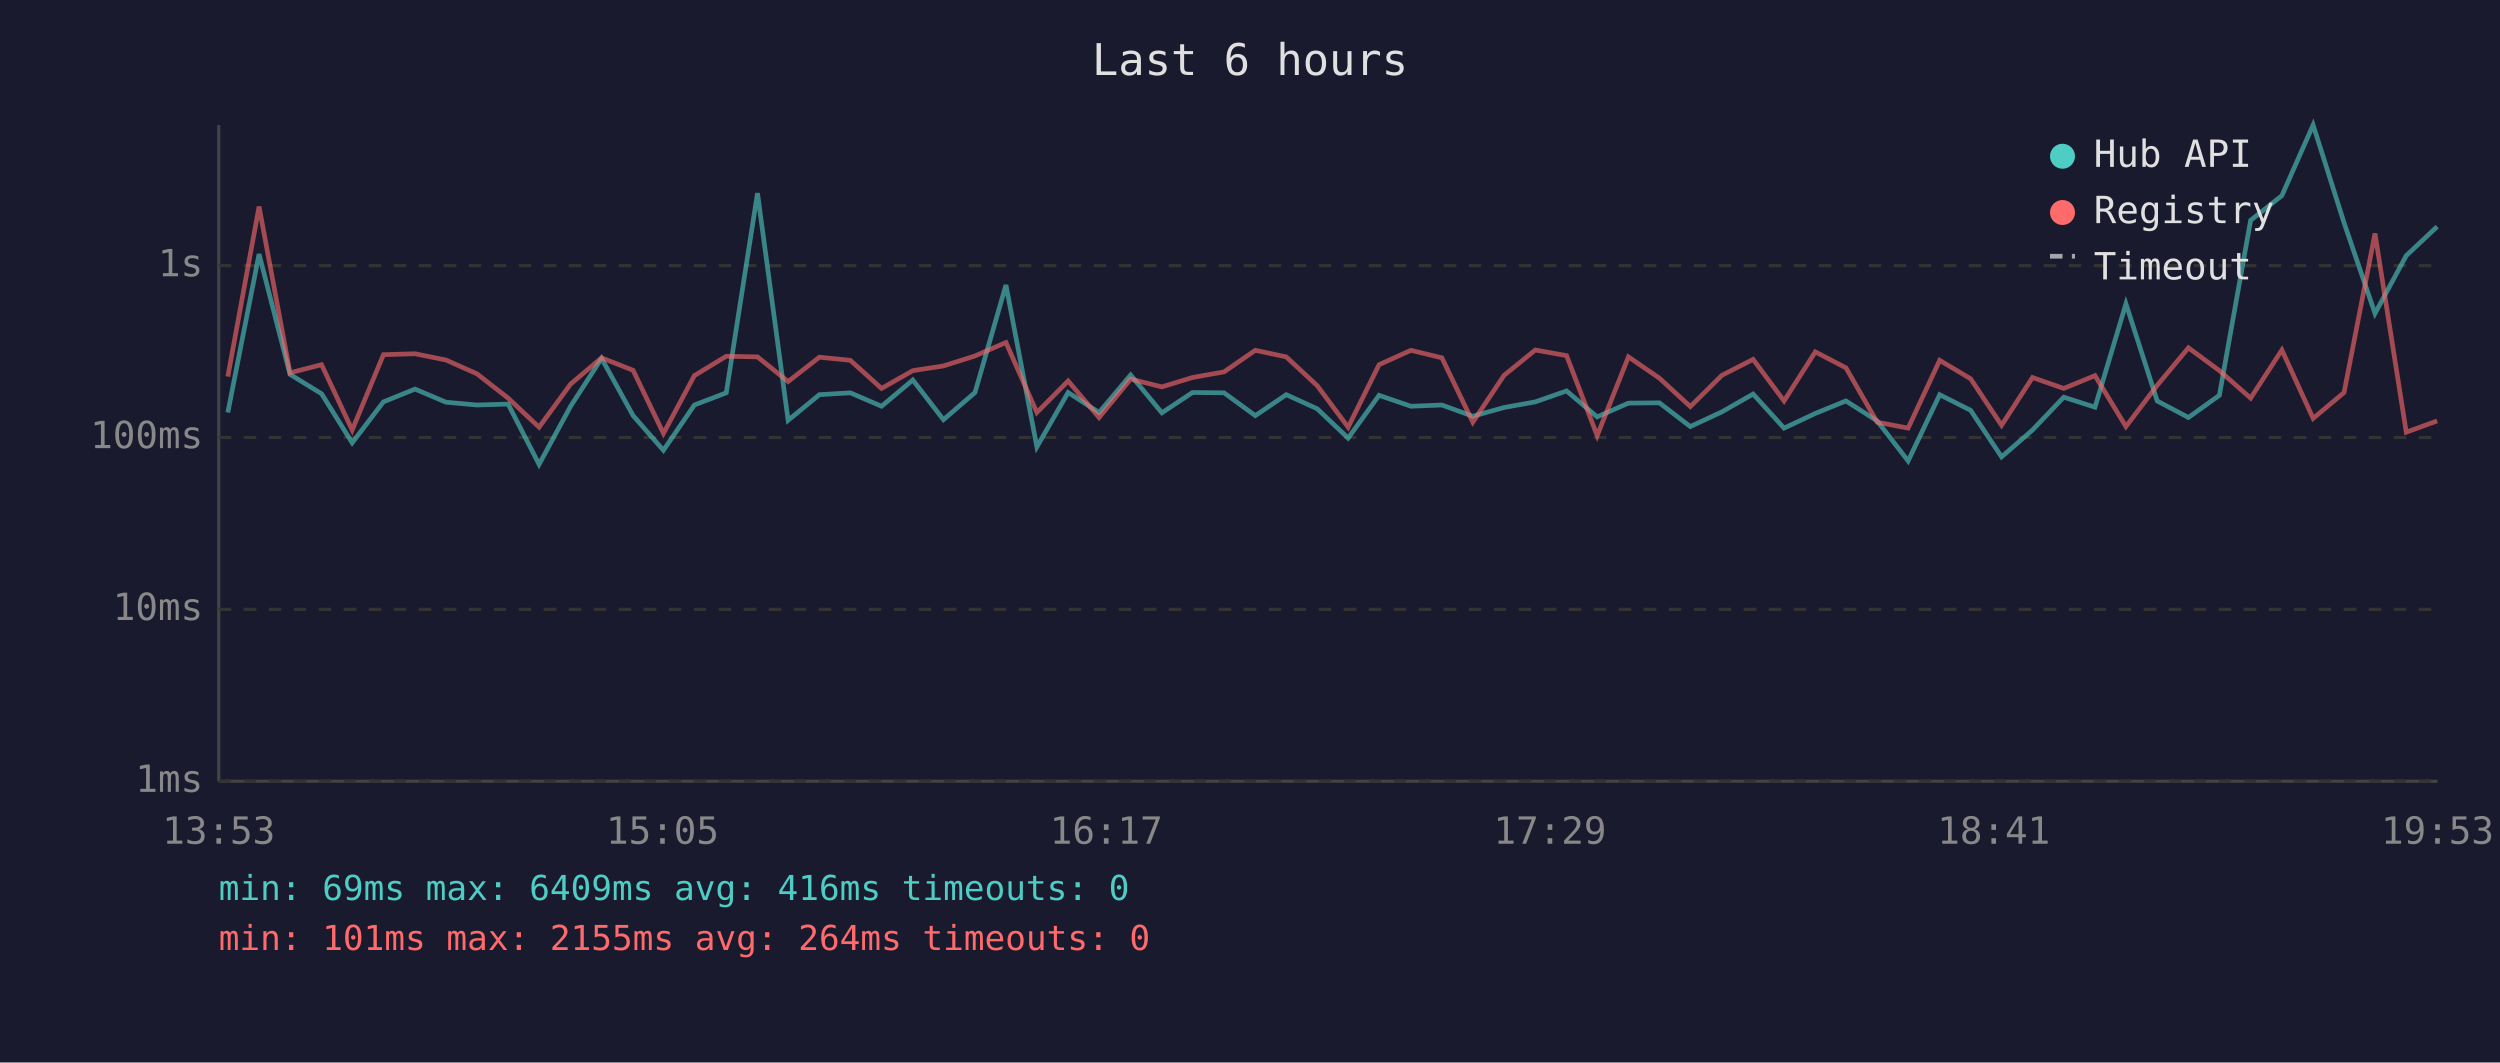
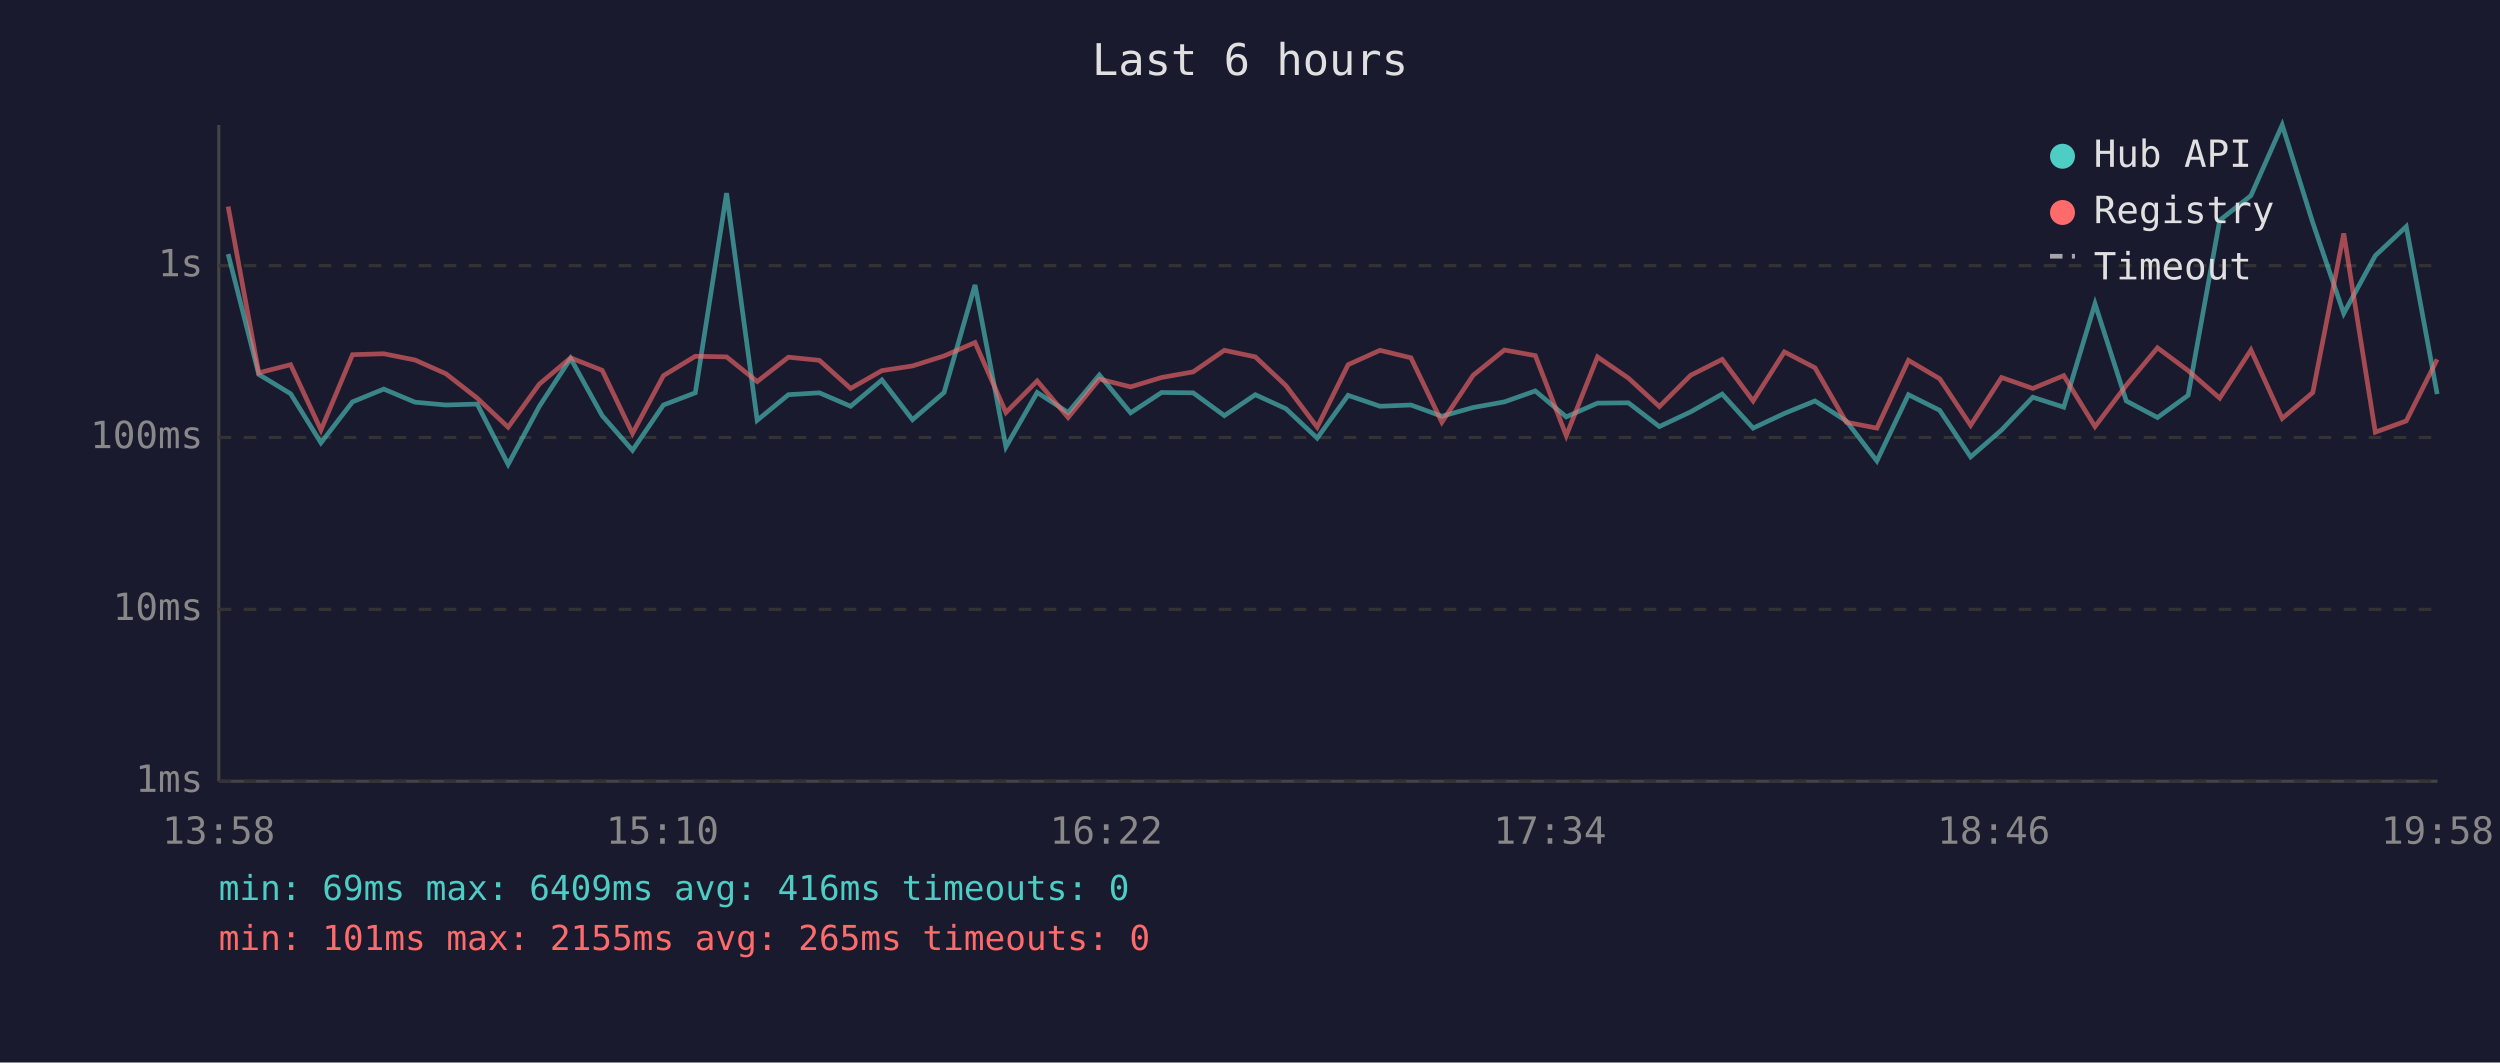
<svg xmlns="http://www.w3.org/2000/svg" viewBox="0 0 800 340" font-family="monospace" font-size="12">
  <rect width="800" height="340" fill="#1a1a2e" />
  <text x="400" y="24" fill="#e0e0e0" font-size="14" text-anchor="middle">Last 6 hours</text>
  <line x1="70" y1="40" x2="70" y2="250" stroke="#444" stroke-width="1" />
  <line x1="70" y1="250" x2="780" y2="250" stroke="#444" stroke-width="1" />
  <line x1="70" y1="250" x2="780" y2="250" stroke="#333" stroke-width="1" stroke-dasharray="4" />
  <text x="65" y="250" fill="#888" text-anchor="end" dominant-baseline="middle">1ms</text>
  <line x1="70" y1="195" x2="780" y2="195" stroke="#333" stroke-width="1" stroke-dasharray="4" />
  <text x="65" y="195" fill="#888" text-anchor="end" dominant-baseline="middle">10ms</text>
  <line x1="70" y1="140" x2="780" y2="140" stroke="#333" stroke-width="1" stroke-dasharray="4" />
  <text x="65" y="140" fill="#888" text-anchor="end" dominant-baseline="middle">100ms</text>
  <line x1="70" y1="85" x2="780" y2="85" stroke="#333" stroke-width="1" stroke-dasharray="4" />
  <text x="65" y="85" fill="#888" text-anchor="end" dominant-baseline="middle">1s</text>
-   <text x="70" y="270" fill="#888" text-anchor="middle">13:53</text>
-   <text x="212" y="270" fill="#888" text-anchor="middle">15:05</text>
-   <text x="354" y="270" fill="#888" text-anchor="middle">16:17</text>
-   <text x="496" y="270" fill="#888" text-anchor="middle">17:29</text>
-   <text x="638" y="270" fill="#888" text-anchor="middle">18:41</text>
-   <text x="780" y="270" fill="#888" text-anchor="middle">19:53</text>
-   <polyline points="72.9,132.0 82.9,81.3 92.8,119.8 102.9,126.0 112.7,141.7 122.7,128.6 132.8,124.5 142.7,128.7 152.6,129.6 162.6,129.3 172.5,148.6 182.6,130.0 192.5,114.7 202.6,133.0 212.3,144.1 222.2,129.6 232.4,125.7 242.4,61.8 252.2,134.5 262.2,126.3 272.1,125.7 282.1,130.0 292.1,121.6 301.9,134.3 312.0,125.6 321.9,91.2 331.8,143.0 341.8,125.6 351.7,132.0 361.8,120.0 371.8,132.1 381.6,125.6 391.7,125.7 401.7,133.0 411.6,126.3 421.5,130.8 431.4,140.2 441.3,126.5 451.5,130.0 461.4,129.6 471.3,133.2 481.3,130.4 491.3,128.6 501.3,125.1 511.1,133.4 521.1,129.0 531.0,128.9 540.9,136.5 551.0,131.8 561.0,126.1 570.9,137.0 580.9,132.3 590.7,128.3 600.7,134.7 610.6,147.5 620.7,126.3 630.6,131.3 640.5,146.2 650.4,137.6 660.4,127.1 670.4,130.3 680.3,97.2 690.3,128.3 700.3,133.6 710.2,126.5 720.2,70.5 730.2,62.6 740.2,40.0 750.1,71.3 760.0,100.3 770.0,81.8 779.9,72.5" fill="none" stroke="#4ecdc4" stroke-width="1.5" opacity="0.6" />
-   <polyline points="72.9,120.5 82.9,66.1 92.8,119.3 102.9,116.7 112.7,137.6 122.7,113.5 132.8,113.2 142.7,115.2 152.6,119.6 162.6,127.4 172.5,136.7 182.6,122.9 192.5,114.5 202.6,118.5 212.3,138.7 222.2,120.2 232.4,114.0 242.4,114.2 252.2,122.1 262.2,114.3 272.1,115.3 282.1,124.3 292.1,118.6 301.9,117.1 312.0,113.9 321.9,109.6 331.8,132.0 341.8,121.9 351.7,133.6 361.8,121.3 371.8,123.8 381.6,120.8 391.7,119.0 401.7,112.1 411.6,114.2 421.5,123.4 431.4,136.7 441.3,116.7 451.5,112.1 461.4,114.5 471.3,135.1 481.3,120.1 491.3,112.0 501.3,113.8 511.1,139.4 521.1,114.2 531.0,121.0 540.9,130.1 551.0,120.1 561.0,115.0 570.9,128.3 580.9,112.6 590.7,117.7 600.7,135.1 610.6,137.0 620.7,115.3 630.6,121.2 640.5,136.1 650.4,120.8 660.4,124.3 670.4,120.2 680.3,136.5 690.3,123.3 700.3,111.3 710.2,118.6 720.2,127.4 730.2,112.0 740.2,133.9 750.1,125.6 760.0,74.7 770.0,138.3 779.9,134.7" fill="none" stroke="#ff6b6b" stroke-width="1.5" opacity="0.6" />
+   <text x="70" y="270" fill="#888" text-anchor="middle">13:58</text>
+   <text x="212" y="270" fill="#888" text-anchor="middle">15:10</text>
+   <text x="354" y="270" fill="#888" text-anchor="middle">16:22</text>
+   <text x="496" y="270" fill="#888" text-anchor="middle">17:34</text>
+   <text x="638" y="270" fill="#888" text-anchor="middle">18:46</text>
+   <text x="780" y="270" fill="#888" text-anchor="middle">19:58</text>
+   <polyline points="73.0,81.3 82.8,119.8 93.0,126.0 102.7,141.7 112.8,128.6 122.8,124.5 132.8,128.7 142.7,129.6 152.7,129.3 162.6,148.6 172.6,130.0 182.6,114.7 192.7,133.0 202.4,144.1 212.3,129.6 222.5,125.7 232.5,61.8 242.3,134.5 252.3,126.3 262.2,125.7 272.2,130.0 282.2,121.6 292.0,134.3 302.1,125.6 312.0,91.2 321.9,143.0 331.9,125.6 341.8,132.0 351.8,120.0 361.8,132.1 371.7,125.6 381.8,125.7 391.8,133.0 401.7,126.3 411.5,130.8 421.5,140.2 431.4,126.5 441.6,130.0 451.5,129.6 461.4,133.2 471.4,130.4 481.4,128.6 491.3,125.1 501.2,133.4 511.2,129.0 521.1,128.9 531.0,136.5 541.0,131.8 551.1,126.1 561.0,137.0 571.0,132.3 580.8,128.3 590.8,134.7 600.6,147.5 610.7,126.3 620.7,131.3 630.6,146.2 640.5,137.6 650.5,127.1 660.4,130.3 670.4,97.2 680.4,128.3 690.4,133.6 700.2,126.5 710.3,70.5 720.3,62.6 730.3,40.0 740.1,71.3 750.0,100.3 760.1,81.8 770.0,72.5 779.9,126.1" fill="none" stroke="#4ecdc4" stroke-width="1.5" opacity="0.6" />
+   <polyline points="73.0,66.1 82.8,119.3 93.0,116.7 102.7,137.6 112.8,113.5 122.8,113.2 132.8,115.2 142.7,119.6 152.7,127.4 162.6,136.7 172.6,122.9 182.6,114.5 192.7,118.5 202.4,138.7 212.3,120.2 222.5,114.0 232.5,114.2 242.3,122.1 252.3,114.3 262.2,115.3 272.2,124.3 282.2,118.6 292.0,117.1 302.1,113.9 312.0,109.6 321.9,132.0 331.9,121.9 341.8,133.6 351.8,121.3 361.8,123.8 371.7,120.8 381.8,119.0 391.8,112.1 401.7,114.2 411.5,123.4 421.5,136.7 431.4,116.7 441.6,112.1 451.5,114.5 461.4,135.1 471.4,120.1 481.4,112.0 491.3,113.8 501.2,139.4 511.2,114.2 521.1,121.0 531.0,130.1 541.0,120.1 551.1,115.0 561.0,128.3 571.0,112.6 580.8,117.7 590.8,135.1 600.6,137.0 610.7,115.3 620.7,121.2 630.6,136.1 640.5,120.8 650.5,124.3 660.4,120.2 670.4,136.5 680.4,123.3 690.4,111.3 700.2,118.6 710.3,127.4 720.3,112.0 730.3,133.9 740.1,125.6 750.0,74.7 760.1,138.3 770.0,134.7 779.9,115.0" fill="none" stroke="#ff6b6b" stroke-width="1.5" opacity="0.6" />
  <circle cx="660" cy="50" r="4" fill="#4ecdc4" />
  <text x="670" y="50" fill="#e0e0e0" dominant-baseline="middle">Hub API</text>
  <circle cx="660" cy="68" r="4" fill="#ff6b6b" />
  <text x="670" y="68" fill="#e0e0e0" dominant-baseline="middle">Registry</text>
  <line x1="656" y1="82" x2="664" y2="82" stroke="#e0e0e0" stroke-width="1.5" stroke-dasharray="4,3" opacity="0.7" />
  <text x="670" y="86" fill="#e0e0e0" dominant-baseline="middle">Timeout</text>
  <text x="70" y="288" fill="#4ecdc4" font-size="11">min: 69ms  max: 6409ms  avg: 416ms  timeouts: 0</text>
-   <text x="70" y="304" fill="#ff6b6b" font-size="11">min: 101ms  max: 2155ms  avg: 264ms  timeouts: 0</text>
+   <text x="70" y="304" fill="#ff6b6b" font-size="11">min: 101ms  max: 2155ms  avg: 265ms  timeouts: 0</text>
</svg>
